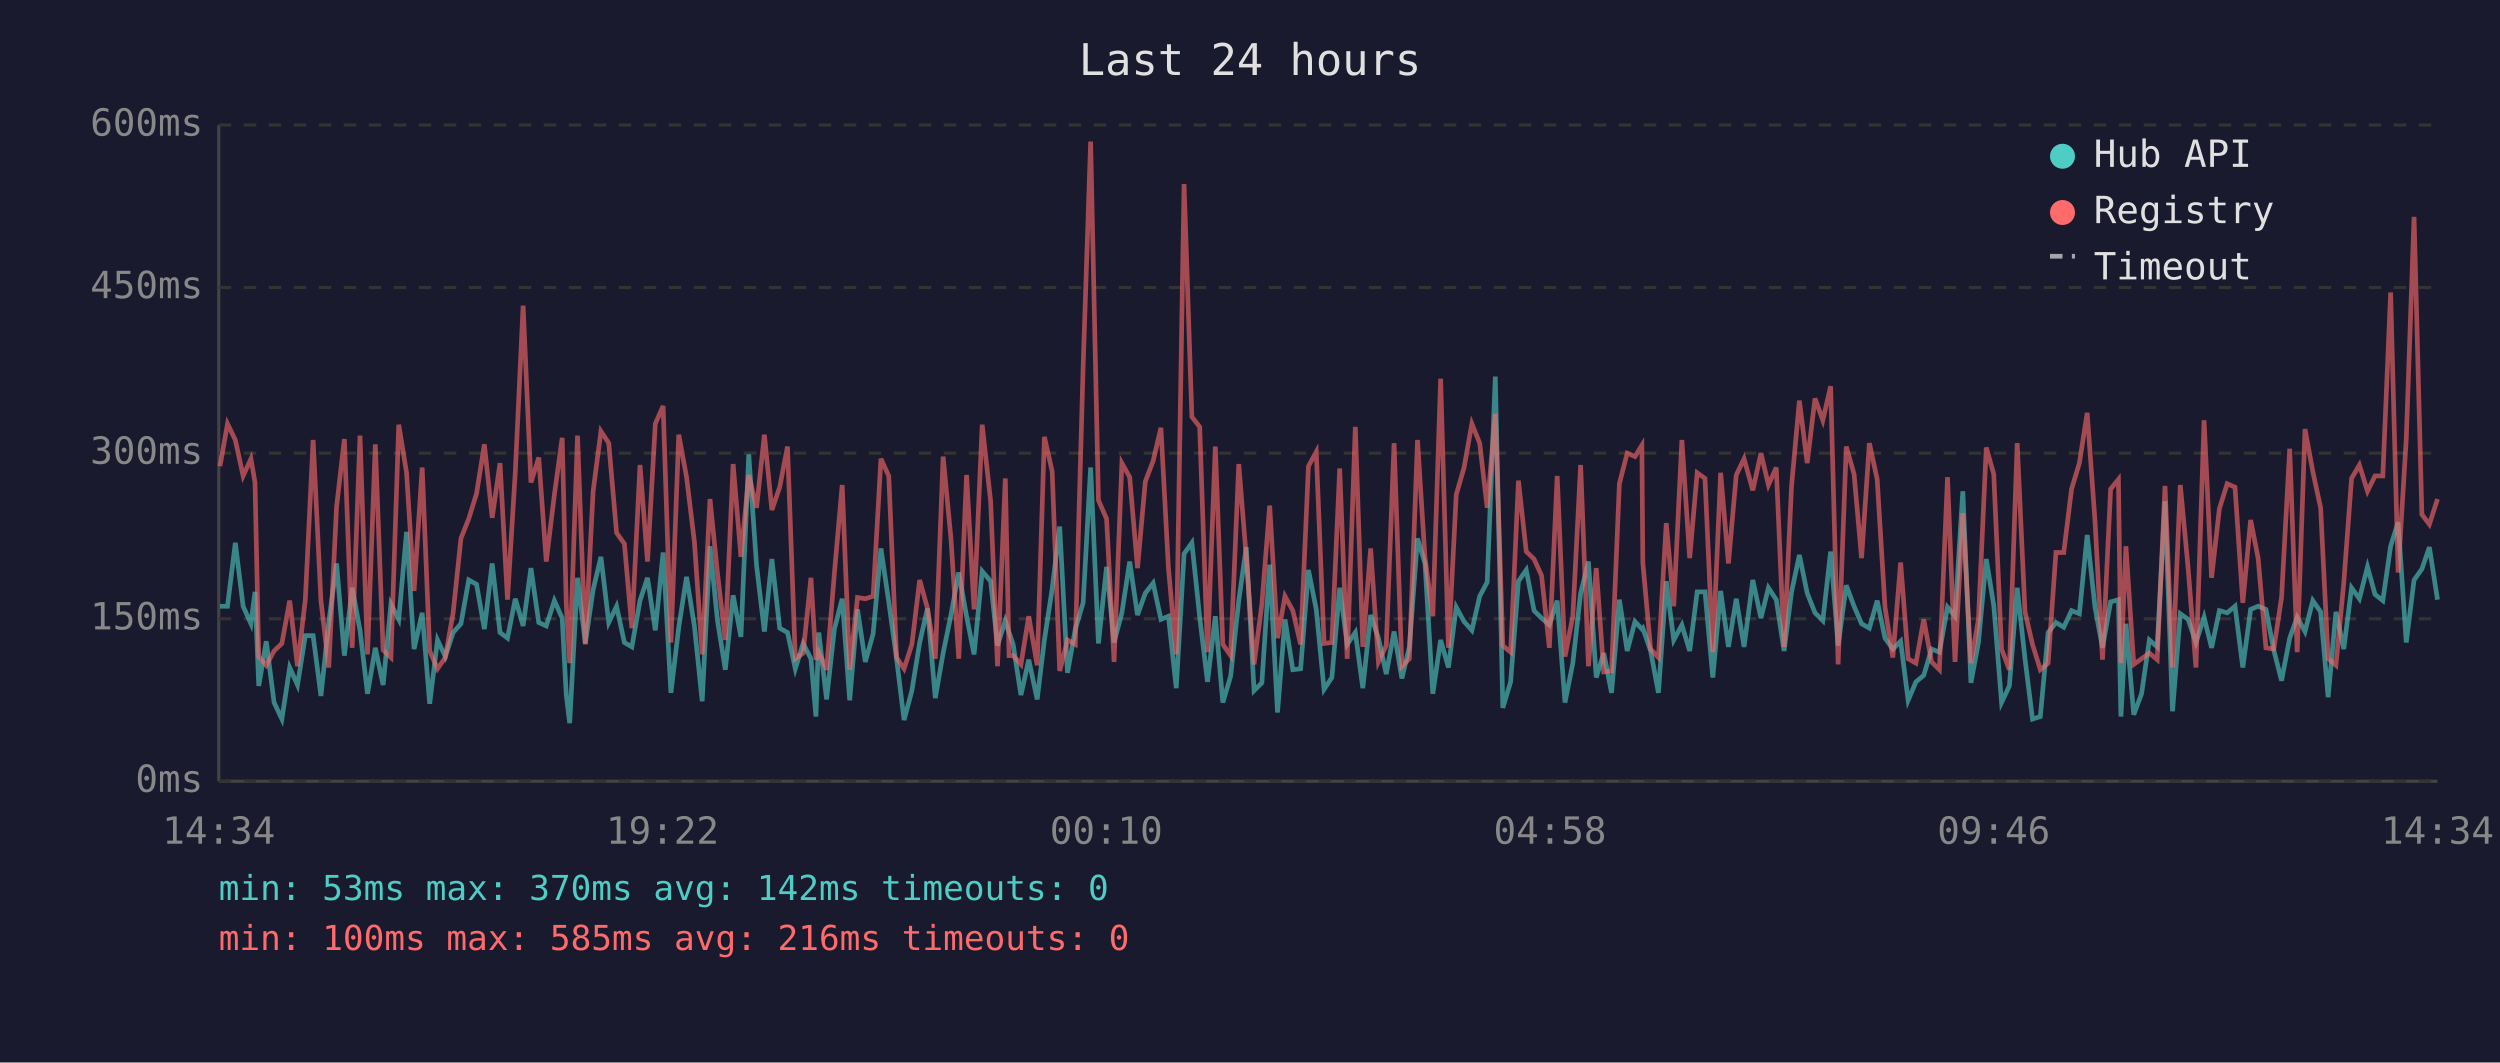
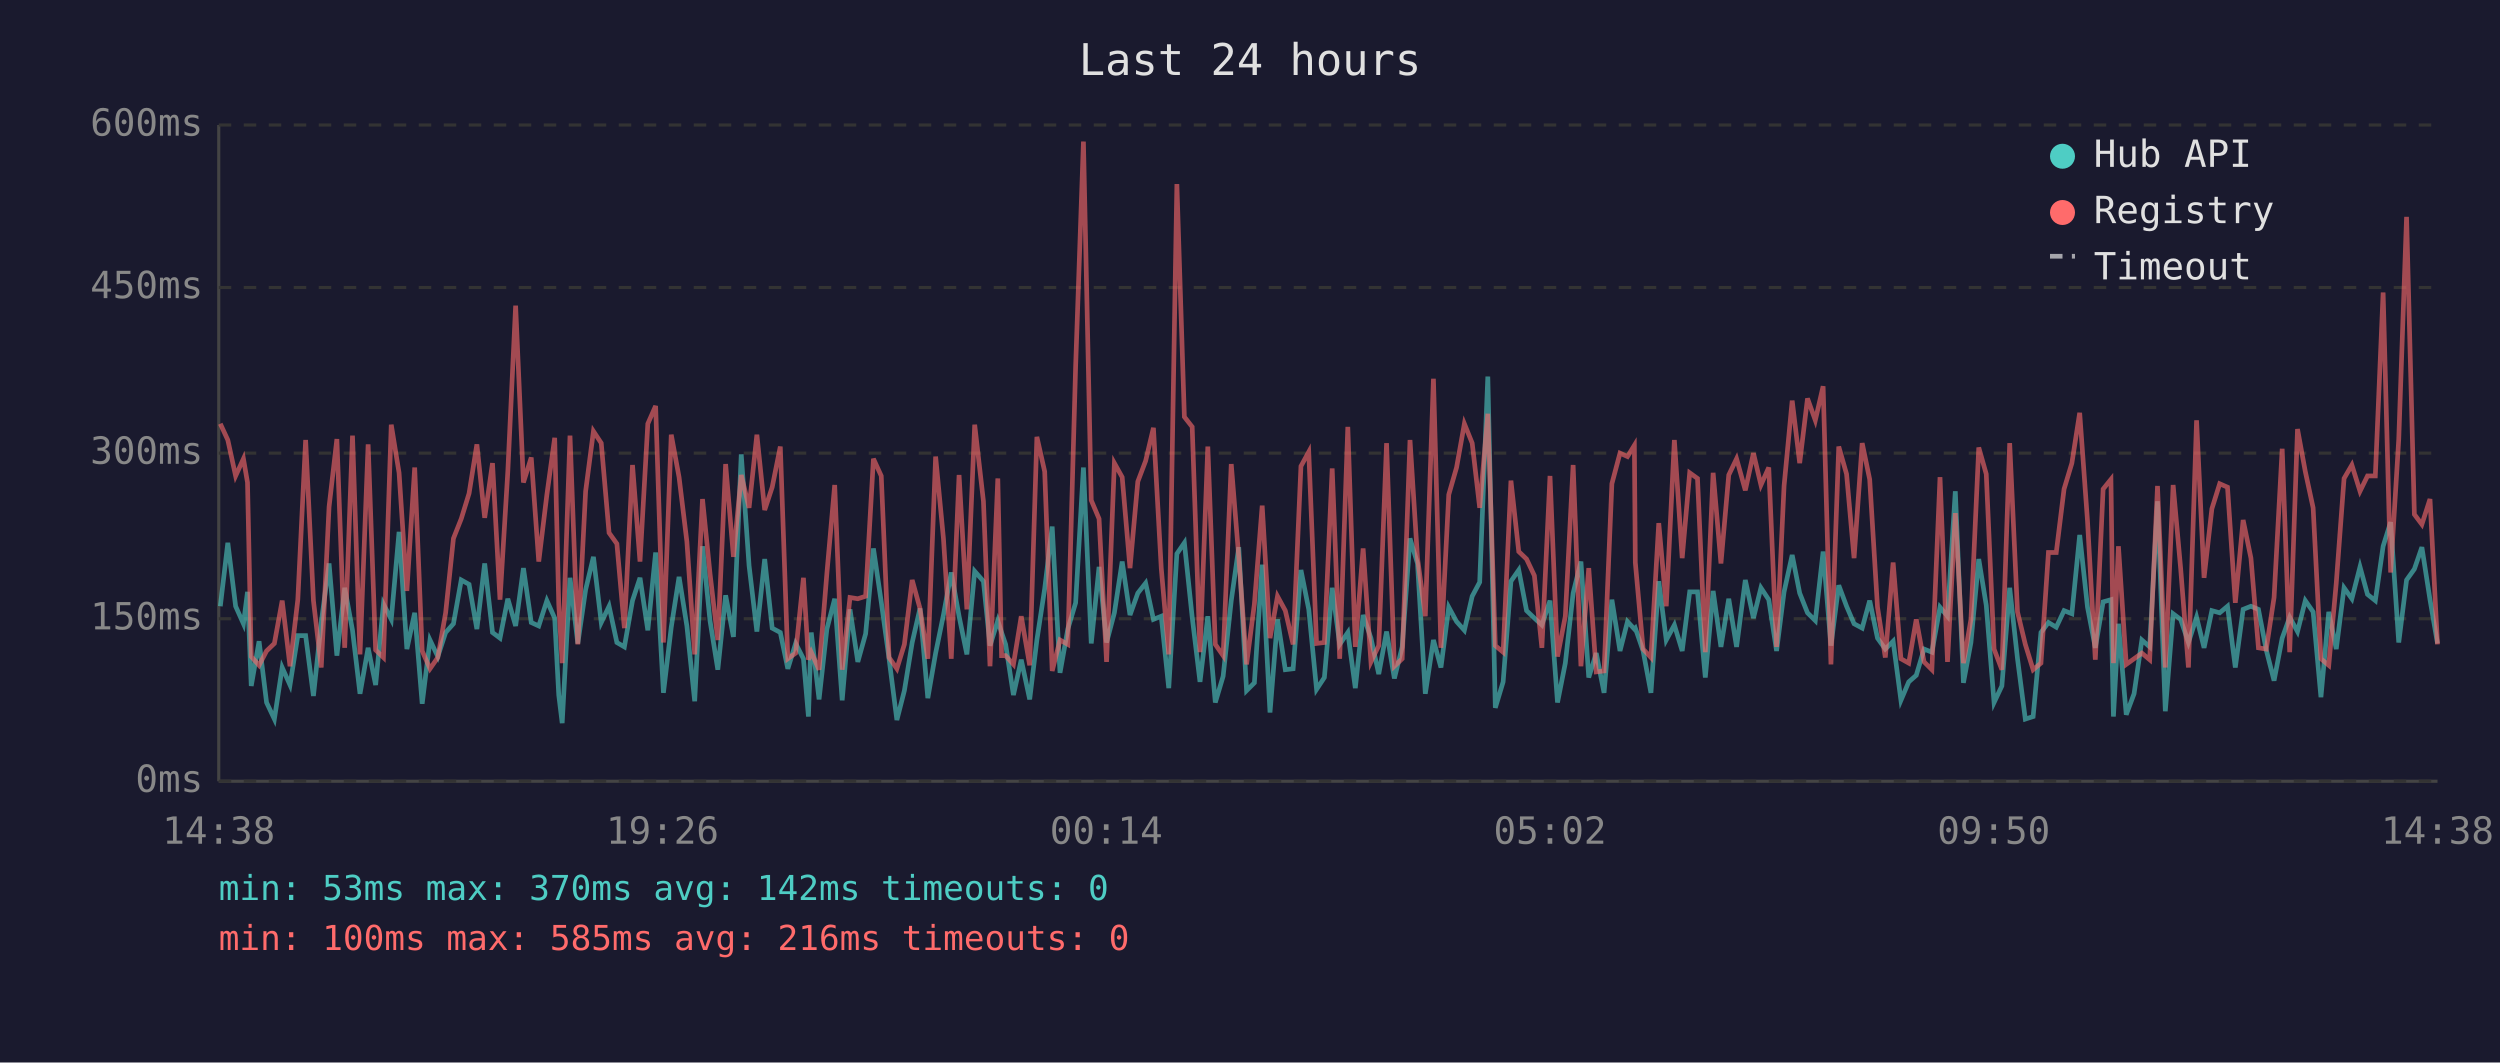
<svg xmlns="http://www.w3.org/2000/svg" viewBox="0 0 800 340" font-family="monospace" font-size="12">
  <rect width="800" height="340" fill="#1a1a2e" />
  <text x="400" y="24" fill="#e0e0e0" font-size="14" text-anchor="middle">Last 24 hours</text>
  <line x1="70" y1="40" x2="70" y2="250" stroke="#444" stroke-width="1" />
  <line x1="70" y1="250" x2="780" y2="250" stroke="#444" stroke-width="1" />
  <line x1="70" y1="250" x2="780" y2="250" stroke="#333" stroke-width="1" stroke-dasharray="4" />
  <text x="65" y="250" fill="#888" text-anchor="end" dominant-baseline="middle">0ms</text>
  <line x1="70" y1="198" x2="780" y2="198" stroke="#333" stroke-width="1" stroke-dasharray="4" />
  <text x="65" y="198" fill="#888" text-anchor="end" dominant-baseline="middle">150ms</text>
  <line x1="70" y1="145" x2="780" y2="145" stroke="#333" stroke-width="1" stroke-dasharray="4" />
  <text x="65" y="145" fill="#888" text-anchor="end" dominant-baseline="middle">300ms</text>
  <line x1="70" y1="92" x2="780" y2="92" stroke="#333" stroke-width="1" stroke-dasharray="4" />
  <text x="65" y="92" fill="#888" text-anchor="end" dominant-baseline="middle">450ms</text>
  <line x1="70" y1="40" x2="780" y2="40" stroke="#333" stroke-width="1" stroke-dasharray="4" />
  <text x="65" y="40" fill="#888" text-anchor="end" dominant-baseline="middle">600ms</text>
-   <text x="70" y="270" fill="#888" text-anchor="middle">14:34</text>
-   <text x="212" y="270" fill="#888" text-anchor="middle">19:22</text>
-   <text x="354" y="270" fill="#888" text-anchor="middle">00:10</text>
-   <text x="496" y="270" fill="#888" text-anchor="middle">04:58</text>
-   <text x="638" y="270" fill="#888" text-anchor="middle">09:46</text>
-   <text x="780" y="270" fill="#888" text-anchor="middle">14:34</text>
-   <polyline points="70.4,194.0 72.8,194.0 75.3,173.7 77.8,194.0 80.3,199.6 81.6,189.4 82.8,219.5 85.2,205.2 87.7,224.8 90.2,230.1 92.7,213.6 95.2,219.2 97.7,203.4 100.2,203.4 102.7,222.7 105.2,199.2 107.7,180.3 110.2,209.8 112.7,188.1 115.2,201.7 117.6,222.0 120.1,207.3 122.6,219.2 125.1,193.3 127.6,198.2 130.1,170.2 132.5,207.7 135.1,196.1 137.5,225.2 140.0,204.8 142.5,210.1 145.0,202.4 147.5,199.6 150.0,185.6 152.5,187.0 155.0,201.3 157.5,180.3 160.0,202.4 162.4,204.2 164.9,191.6 167.4,200.3 169.9,181.8 172.4,199.2 174.8,200.3 177.4,192.2 179.9,197.8 181.2,222.4 182.3,231.4 184.8,184.9 187.3,205.9 189.8,188.7 192.3,178.2 194.8,199.2 197.3,194.0 199.8,205.6 202.2,207.0 204.8,192.2 207.2,184.9 209.7,201.7 212.2,176.8 214.7,221.7 217.2,200.7 219.7,184.6 222.2,200.3 224.7,224.4 227.2,174.8 229.6,198.6 232.1,214.3 234.6,190.5 237.1,203.8 239.6,145.4 242.1,181.0 244.6,202.1 247.0,178.9 249.5,201.0 252.0,202.4 254.5,214.0 257.0,205.9 259.5,210.8 261.1,229.3 262.0,202.4 264.5,223.8 267.0,201.3 269.5,191.6 271.9,224.1 274.4,195.0 276.9,211.8 279.4,202.8 281.9,175.5 284.4,192.6 286.9,210.8 289.3,230.4 291.8,221.0 294.3,205.6 296.8,194.7 299.3,223.4 301.8,209.0 304.3,196.8 306.8,183.2 309.3,197.2 311.7,209.4 314.3,182.8 317.0,186.0 319.2,206.6 321.7,198.6 322.9,202.4 324.2,206.2 326.7,222.4 329.2,211.1 331.9,223.8 334.2,204.8 336.7,188.4 339.1,168.5 341.6,215.3 344.1,201.3 346.6,192.9 349.0,149.6 351.5,205.9 354.1,181.4 356.5,205.6 359.0,196.1 361.5,179.7 364.0,196.8 366.5,189.8 369.0,186.6 371.5,198.2 373.9,197.2 376.4,220.2 378.9,177.2 381.4,173.7 383.9,197.5 386.4,218.2 388.9,197.2 391.3,224.8 393.8,216.4 396.4,192.2 398.8,175.1 401.3,221.0 403.8,218.5 406.3,180.7 408.8,228.0 411.2,198.2 413.7,214.3 416.2,214.0 418.7,182.4 421.2,195.0 423.7,220.6 426.2,216.8 428.7,188.1 431.1,206.2 433.7,202.4 436.1,220.2 438.6,196.8 441.1,204.2 443.6,215.7 446.1,202.1 448.6,217.1 451.0,207.0 453.6,172.3 456.0,180.3 458.5,222.0 461.0,204.8 463.5,213.6 466.0,194.3 468.5,198.9 471.0,201.7 473.5,190.8 475.9,186.3 478.5,120.5 480.9,226.5 483.4,218.2 485.9,186.0 488.4,182.4 490.9,195.4 493.3,197.8 495.8,200.0 498.3,192.2 500.8,224.8 503.3,212.2 505.8,189.8 508.3,179.7 510.8,216.8 513.2,209.0 515.7,221.7 518.2,191.9 520.7,208.3 523.2,198.9 525.4,201.3 525.7,201.0 528.2,208.3 530.7,221.7 533.2,186.0 535.6,204.8 538.2,200.0 540.7,208.3 543.1,189.4 545.6,189.4 548.1,216.8 550.6,189.1 553.1,207.0 555.6,191.6 558.1,207.0 560.9,185.6 563.5,197.8 565.9,188.1 568.4,191.9 570.9,208.3 573.3,189.4 575.8,177.6 578.3,189.8 580.8,196.1 583.3,198.6 585.8,176.5 588.2,206.6 590.8,187.3 593.3,194.0 595.7,199.6 598.2,201.0 600.7,192.2 603.2,204.2 605.7,207.7 608.2,205.2 610.6,224.1 613.1,218.2 615.6,216.1 618.1,207.7 620.6,208.7 623.2,194.3 625.6,197.2 628.1,157.2 630.7,218.5 633.1,205.6 635.6,178.9 638.0,193.7 640.5,224.8 643.0,219.5 645.5,188.1 648.0,210.8 650.4,230.1 652.9,229.3 655.4,202.4 657.9,199.2 660.4,200.7 662.9,195.4 665.4,196.4 667.9,171.2 670.4,194.3 672.8,207.3 675.4,192.6 677.9,191.9 678.7,229.3 680.3,199.6 682.8,228.7 685.3,222.0 687.8,204.8 690.3,207.0 692.8,160.4 695.2,227.6 697.7,196.4 700.2,198.2 702.7,205.6 705.3,197.5 707.7,207.3 710.2,195.4 712.7,196.1 715.2,194.0 717.7,213.6 720.2,195.0 722.6,194.0 725.1,195.0 727.6,208.0 730.1,217.8 732.7,204.2 735.1,197.5 737.6,202.1 740.1,192.2 742.6,195.8 745.0,223.1 747.5,195.8 750.0,207.7 752.5,188.1 755.0,191.6 757.6,181.4 760.0,190.2 762.5,192.2 765.0,174.8 767.4,167.1 770.0,205.6 772.5,185.6 775.0,182.1 777.4,175.1 780.0,191.9" fill="none" stroke="#4ecdc4" stroke-width="1.5" opacity="0.6" />
-   <polyline points="70.4,149.2 72.8,135.6 75.3,140.8 77.8,152.3 80.3,146.8 81.6,154.4 82.8,210.1 85.2,212.9 87.7,208.3 90.2,205.9 92.7,192.2 95.2,213.2 97.7,191.9 100.2,140.8 102.7,192.2 105.2,213.6 107.7,162.2 110.2,140.5 112.7,207.3 115.2,139.4 117.6,209.4 120.1,142.2 122.6,208.0 125.1,210.4 127.6,135.9 130.1,151.3 132.5,189.1 135.1,149.6 137.5,208.3 140.0,214.0 142.5,210.4 145.0,196.1 147.5,172.3 150.0,166.0 152.5,157.9 155.0,142.2 157.5,165.7 160.0,148.2 162.4,191.9 164.9,150.9 167.4,97.8 169.9,154.4 172.4,146.4 174.8,179.7 177.4,158.3 179.9,140.1 181.2,193.3 182.3,212.2 184.8,139.4 187.3,206.2 189.8,157.2 192.3,138.0 194.8,141.8 197.3,170.5 199.8,174.0 202.2,201.0 204.8,148.8 207.2,179.7 209.7,135.6 212.2,129.9 214.7,205.6 217.2,139.1 219.7,152.7 222.2,173.3 224.7,209.4 227.2,159.7 229.6,183.5 232.1,204.8 234.6,148.5 237.1,178.2 239.6,152.0 242.1,162.5 244.6,139.1 247.0,163.2 249.5,155.9 252.0,142.9 254.5,210.8 257.0,209.0 259.5,184.9 261.1,211.1 262.0,208.7 264.5,214.3 267.0,183.5 269.5,155.2 271.9,214.3 274.4,191.2 276.9,191.6 279.4,190.8 281.9,146.8 284.4,152.3 286.9,210.4 289.3,214.0 291.8,206.2 294.3,185.6 296.8,194.7 299.3,210.8 301.8,146.1 304.3,172.3 306.8,210.8 309.3,152.0 311.7,195.0 314.3,135.9 317.0,160.4 319.2,213.2 321.7,153.1 322.9,209.8 324.2,209.8 326.7,212.6 329.2,197.2 331.9,212.9 334.2,139.8 336.7,150.9 339.1,214.7 341.6,204.8 344.1,206.2 346.6,117.3 349.0,45.3 351.5,160.1 354.1,166.0 356.5,211.8 359.0,148.2 361.5,152.7 364.0,181.8 366.5,154.1 369.0,147.5 371.5,136.9 373.9,181.8 376.4,209.4 378.9,58.9 381.4,133.4 383.9,136.6 386.4,208.7 388.9,142.9 391.3,206.2 393.8,209.8 396.4,148.5 398.8,178.2 401.3,212.6 403.8,193.3 406.3,161.8 408.8,204.2 411.2,190.8 413.7,195.4 416.2,206.2 418.7,149.2 421.2,144.6 423.7,205.9 426.2,205.6 428.7,149.9 431.1,210.8 433.7,136.6 436.1,207.0 438.6,175.5 441.1,211.8 443.6,206.6 446.1,141.8 448.6,213.2 451.0,210.8 453.6,140.8 456.0,178.6 458.5,197.2 461.0,121.2 463.5,207.3 466.0,158.3 468.5,149.6 471.0,135.6 473.5,141.8 475.9,162.5 478.5,132.4 480.9,206.6 483.4,208.7 485.9,153.8 488.4,176.5 490.9,178.9 493.3,184.2 495.8,207.3 498.3,152.3 500.8,210.1 503.3,197.2 505.8,148.8 508.3,213.2 510.8,181.8 513.2,215.0 515.7,214.7 518.2,154.8 520.7,145.0 523.2,146.1 525.4,142.5 525.7,180.0 528.2,207.7 530.7,210.4 533.2,167.4 535.6,194.0 538.2,140.8 540.7,178.6 543.1,151.3 545.6,153.1 548.1,208.7 550.6,151.3 553.1,180.3 555.6,152.0 558.1,146.8 560.9,156.9 563.5,145.0 565.9,155.2 568.4,149.6 570.9,207.0 573.3,155.5 575.8,128.2 578.3,148.2 580.8,127.5 583.3,134.5 585.8,123.6 588.2,212.6 590.8,142.9 593.3,151.7 595.7,178.6 598.2,141.8 600.7,153.4 603.2,194.3 605.7,210.4 608.2,180.0 610.6,210.8 613.1,212.2 615.6,198.2 618.1,211.8 620.6,214.3 623.2,152.7 625.6,211.8 628.1,164.2 630.7,212.2 633.1,198.2 635.6,143.2 638.0,151.7 640.5,207.7 643.0,214.3 645.5,141.8 648.0,195.8 650.4,206.2 652.9,214.3 655.4,212.2 657.9,176.8 660.4,176.8 662.9,156.5 665.4,148.2 667.9,132.1 670.4,166.7 672.8,211.1 675.4,156.5 677.9,153.4 678.7,212.2 680.3,174.8 682.8,212.6 685.3,210.8 687.8,209.0 690.3,211.1 692.8,155.5 695.2,213.6 697.7,155.2 700.2,181.8 702.7,213.6 705.3,134.5 707.7,184.9 710.2,162.8 712.7,154.8 715.2,155.9 717.7,192.9 720.2,166.4 722.6,178.6 725.1,207.3 727.6,207.7 730.1,191.2 732.7,143.6 735.1,208.7 737.6,137.3 740.1,150.9 742.6,162.5 745.0,210.8 747.5,212.9 750.0,186.6 752.5,153.1 755.0,148.8 757.6,157.2 760.0,152.3 762.5,152.3 765.0,93.6 767.4,183.2 770.0,140.5 772.5,69.4 775.0,164.6 777.4,167.8 780.0,159.7" fill="none" stroke="#ff6b6b" stroke-width="1.5" opacity="0.6" />
+   <text x="70" y="270" fill="#888" text-anchor="middle">14:38</text>
+   <text x="212" y="270" fill="#888" text-anchor="middle">19:26</text>
+   <text x="354" y="270" fill="#888" text-anchor="middle">00:14</text>
+   <text x="496" y="270" fill="#888" text-anchor="middle">05:02</text>
+   <text x="638" y="270" fill="#888" text-anchor="middle">09:50</text>
+   <text x="780" y="270" fill="#888" text-anchor="middle">14:38</text>
+   <polyline points="70.5,194.0 72.9,173.7 75.4,194.0 77.9,199.6 79.2,189.4 80.4,219.5 82.9,205.2 85.3,224.8 87.8,230.1 90.3,213.6 92.8,219.2 95.3,203.4 97.8,203.4 100.3,222.7 102.8,199.2 105.3,180.3 107.8,209.8 110.3,188.1 112.8,201.7 115.2,222.0 117.8,207.3 120.2,219.2 122.7,193.3 125.2,198.2 127.7,170.2 130.2,207.7 132.7,196.1 135.1,225.2 137.6,204.8 140.1,210.1 142.6,202.4 145.1,199.6 147.6,185.6 150.1,187.0 152.6,201.3 155.1,180.3 157.6,202.4 160.0,204.2 162.5,191.6 165.0,200.3 167.5,181.8 170.0,199.2 172.4,200.3 175.0,192.2 177.5,197.8 178.8,222.4 179.9,231.4 182.4,184.9 184.9,205.9 187.4,188.7 189.9,178.2 192.4,199.2 194.9,194.0 197.4,205.6 199.8,207.0 202.4,192.2 204.8,184.9 207.3,201.7 209.8,176.8 212.3,221.7 214.8,200.7 217.3,184.6 219.8,200.3 222.3,224.4 224.8,174.8 227.2,198.6 229.7,214.3 232.2,190.5 234.7,203.8 237.2,145.4 239.7,181.0 242.2,202.1 244.7,178.9 247.1,201.0 249.7,202.4 252.1,214.0 254.6,205.9 257.1,210.8 258.7,229.3 259.6,202.4 262.1,223.8 264.6,201.3 267.1,191.6 269.5,224.1 272.0,195.0 274.5,211.8 277.0,202.8 279.5,175.5 282.0,192.6 284.5,210.8 287.0,230.4 289.4,221.0 291.9,205.6 294.4,194.7 296.9,223.4 299.4,209.0 301.9,196.8 304.4,183.2 306.9,197.2 309.4,209.4 311.9,182.8 314.7,186.0 316.8,206.6 319.3,198.6 320.5,202.4 321.8,206.2 324.3,222.4 326.8,211.1 329.5,223.8 331.8,204.8 334.3,188.4 336.7,168.5 339.2,215.3 341.7,201.3 344.2,192.9 346.7,149.6 349.2,205.9 351.7,181.4 354.1,205.6 356.6,196.1 359.1,179.7 361.6,196.8 364.1,189.8 366.6,186.6 369.1,198.2 371.6,197.2 374.0,220.2 376.6,177.2 379.0,173.7 381.5,197.5 384.0,218.2 386.5,197.2 388.9,224.8 391.4,216.4 394.0,192.2 396.4,175.1 398.9,221.0 401.4,218.5 403.9,180.7 406.4,228.0 408.8,198.2 411.3,214.3 413.8,214.0 416.3,182.4 418.8,195.0 421.3,220.6 423.8,216.8 426.3,188.1 428.7,206.2 431.3,202.4 433.7,220.2 436.2,196.8 438.7,204.2 441.2,215.7 443.7,202.1 446.2,217.1 448.7,207.0 451.2,172.3 453.6,180.3 456.1,222.0 458.7,204.8 461.1,213.6 463.6,194.3 466.1,198.9 468.6,201.7 471.1,190.8 473.5,186.3 476.1,120.5 478.5,226.5 481.0,218.2 483.5,186.0 486.0,182.4 488.5,195.4 491.0,197.8 493.4,200.0 496.0,192.2 498.4,224.8 500.9,212.2 503.4,189.8 505.9,179.7 508.4,216.8 510.8,209.0 513.3,221.7 515.8,191.9 518.4,208.3 520.8,198.9 523.0,201.3 523.3,201.0 525.8,208.3 528.3,221.7 530.8,186.0 533.2,204.8 535.8,200.0 538.3,208.3 540.7,189.4 543.2,189.4 545.7,216.8 548.2,189.1 550.7,207.0 553.2,191.6 555.7,207.0 558.5,185.6 561.1,197.8 563.5,188.1 566.0,191.9 568.5,208.3 570.9,189.4 573.5,177.6 575.9,189.8 578.4,196.1 580.9,198.6 583.4,176.5 585.9,206.6 588.4,187.3 590.9,194.0 593.3,199.6 595.9,201.0 598.3,192.2 600.8,204.2 603.3,207.7 605.8,205.2 608.3,224.1 610.8,218.2 613.2,216.1 615.7,207.7 618.2,208.7 620.8,194.3 623.2,197.2 625.7,157.2 628.3,218.5 630.7,205.6 633.2,178.9 635.6,193.7 638.1,224.8 640.6,219.5 643.1,188.1 645.6,210.8 648.1,230.1 650.6,229.3 653.1,202.4 655.5,199.2 658.0,200.7 660.5,195.4 663.0,196.4 665.5,171.2 668.0,194.3 670.5,207.3 673.0,192.6 675.5,191.9 676.3,229.3 677.9,199.6 680.4,228.7 682.9,222.0 685.4,204.8 687.9,207.0 690.4,160.4 692.9,227.6 695.4,196.4 697.8,198.2 700.3,205.6 702.9,197.5 705.3,207.3 707.8,195.4 710.3,196.1 712.8,194.0 715.3,213.6 717.8,195.0 720.3,194.0 722.7,195.0 725.2,208.0 727.7,217.8 730.3,204.2 732.7,197.5 735.2,202.1 737.7,192.2 740.2,195.8 742.7,223.1 745.2,195.8 747.6,207.7 750.1,188.1 752.6,191.6 755.2,181.4 757.6,190.2 760.1,192.2 762.6,174.8 765.0,167.1 767.6,205.6 770.1,185.6 772.6,182.1 775.0,175.1 777.6,191.9 780.0,205.9" fill="none" stroke="#4ecdc4" stroke-width="1.5" opacity="0.6" />
+   <polyline points="70.5,135.6 72.9,140.8 75.4,152.3 77.9,146.8 79.2,154.4 80.4,210.1 82.9,212.9 85.3,208.3 87.8,205.9 90.3,192.2 92.8,213.2 95.3,191.9 97.8,140.8 100.3,192.2 102.8,213.6 105.3,162.2 107.8,140.5 110.3,207.3 112.8,139.4 115.2,209.4 117.8,142.2 120.2,208.0 122.7,210.4 125.2,135.9 127.7,151.3 130.2,189.1 132.7,149.6 135.1,208.3 137.6,214.0 140.1,210.4 142.6,196.1 145.1,172.3 147.6,166.0 150.1,157.9 152.6,142.2 155.1,165.7 157.6,148.2 160.0,191.9 162.5,150.9 165.0,97.8 167.5,154.4 170.0,146.4 172.4,179.7 175.0,158.3 177.5,140.1 178.8,193.3 179.9,212.2 182.4,139.4 184.9,206.2 187.4,157.2 189.9,138.0 192.4,141.8 194.9,170.5 197.4,174.0 199.8,201.0 202.4,148.8 204.8,179.7 207.3,135.6 209.8,129.9 212.3,205.6 214.8,139.1 217.3,152.7 219.8,173.3 222.3,209.4 224.8,159.7 227.2,183.5 229.7,204.8 232.2,148.5 234.7,178.2 237.2,152.0 239.7,162.5 242.2,139.1 244.7,163.2 247.1,155.9 249.7,142.9 252.1,210.8 254.6,209.0 257.1,184.9 258.7,211.1 259.6,208.7 262.1,214.3 264.6,183.5 267.1,155.2 269.5,214.3 272.0,191.2 274.5,191.6 277.0,190.8 279.5,146.8 282.0,152.3 284.5,210.4 287.0,214.0 289.4,206.2 291.9,185.6 294.4,194.7 296.9,210.8 299.4,146.1 301.9,172.3 304.4,210.8 306.9,152.0 309.4,195.0 311.9,135.9 314.7,160.4 316.8,213.2 319.3,153.1 320.5,209.8 321.8,209.8 324.3,212.6 326.8,197.2 329.5,212.9 331.8,139.8 334.3,150.9 336.7,214.7 339.2,204.8 341.7,206.2 344.2,117.3 346.7,45.3 349.2,160.1 351.7,166.0 354.1,211.8 356.6,148.2 359.1,152.7 361.6,181.8 364.1,154.1 366.6,147.5 369.1,136.9 371.6,181.8 374.0,209.4 376.6,58.9 379.0,133.4 381.5,136.6 384.0,208.7 386.5,142.9 388.9,206.2 391.4,209.8 394.0,148.5 396.4,178.2 398.9,212.6 401.4,193.3 403.9,161.8 406.4,204.2 408.8,190.8 411.3,195.4 413.8,206.2 416.3,149.2 418.8,144.6 421.3,205.9 423.8,205.6 426.3,149.9 428.7,210.8 431.3,136.6 433.7,207.0 436.2,175.5 438.7,211.8 441.2,206.6 443.7,141.8 446.2,213.2 448.7,210.8 451.2,140.8 453.6,178.6 456.1,197.2 458.7,121.2 461.1,207.3 463.6,158.3 466.1,149.6 468.6,135.6 471.1,141.8 473.5,162.5 476.1,132.4 478.5,206.6 481.0,208.7 483.5,153.8 486.0,176.5 488.5,178.9 491.0,184.2 493.4,207.3 496.0,152.3 498.4,210.1 500.9,197.2 503.4,148.8 505.9,213.2 508.4,181.8 510.8,215.0 513.3,214.7 515.8,154.8 518.4,145.0 520.8,146.1 523.0,142.5 523.3,180.0 525.8,207.7 528.3,210.4 530.8,167.4 533.2,194.0 535.8,140.8 538.3,178.6 540.7,151.3 543.2,153.1 545.7,208.7 548.2,151.3 550.7,180.3 553.2,152.0 555.7,146.8 558.5,156.9 561.1,145.0 563.5,155.2 566.0,149.6 568.5,207.0 570.9,155.5 573.5,128.2 575.9,148.2 578.4,127.5 580.9,134.5 583.4,123.6 585.9,212.6 588.4,142.9 590.9,151.7 593.3,178.6 595.9,141.8 598.3,153.4 600.8,194.3 603.3,210.4 605.8,180.0 608.3,210.8 610.8,212.2 613.2,198.2 615.7,211.8 618.2,214.3 620.8,152.7 623.2,211.8 625.7,164.2 628.3,212.2 630.7,198.2 633.2,143.2 635.6,151.7 638.1,207.7 640.6,214.3 643.1,141.8 645.6,195.8 648.1,206.2 650.6,214.3 653.1,212.2 655.5,176.8 658.0,176.8 660.5,156.5 663.0,148.2 665.5,132.1 668.0,166.7 670.5,211.1 673.0,156.5 675.5,153.4 676.3,212.2 677.9,174.8 680.4,212.6 682.9,210.8 685.4,209.0 687.9,211.1 690.4,155.5 692.9,213.6 695.4,155.2 697.8,181.8 700.3,213.6 702.9,134.5 705.3,184.9 707.8,162.8 710.3,154.8 712.8,155.9 715.3,192.9 717.8,166.4 720.3,178.6 722.7,207.3 725.2,207.7 727.7,191.2 730.3,143.6 732.7,208.7 735.2,137.3 737.7,150.9 740.2,162.5 742.7,210.8 745.2,212.9 747.6,186.6 750.1,153.1 752.6,148.8 755.2,157.2 757.6,152.3 760.1,152.3 762.6,93.6 765.0,183.2 767.6,140.5 770.1,69.4 772.6,164.6 775.0,167.8 777.6,159.7 780.0,206.2" fill="none" stroke="#ff6b6b" stroke-width="1.5" opacity="0.6" />
  <circle cx="660" cy="50" r="4" fill="#4ecdc4" />
  <text x="670" y="50" fill="#e0e0e0" dominant-baseline="middle">Hub API</text>
  <circle cx="660" cy="68" r="4" fill="#ff6b6b" />
  <text x="670" y="68" fill="#e0e0e0" dominant-baseline="middle">Registry</text>
  <line x1="656" y1="82" x2="664" y2="82" stroke="#e0e0e0" stroke-width="1.5" stroke-dasharray="4,3" opacity="0.7" />
  <text x="670" y="86" fill="#e0e0e0" dominant-baseline="middle">Timeout</text>
  <text x="70" y="288" fill="#4ecdc4" font-size="11">min: 53ms  max: 370ms  avg: 142ms  timeouts: 0</text>
  <text x="70" y="304" fill="#ff6b6b" font-size="11">min: 100ms  max: 585ms  avg: 216ms  timeouts: 0</text>
</svg>
